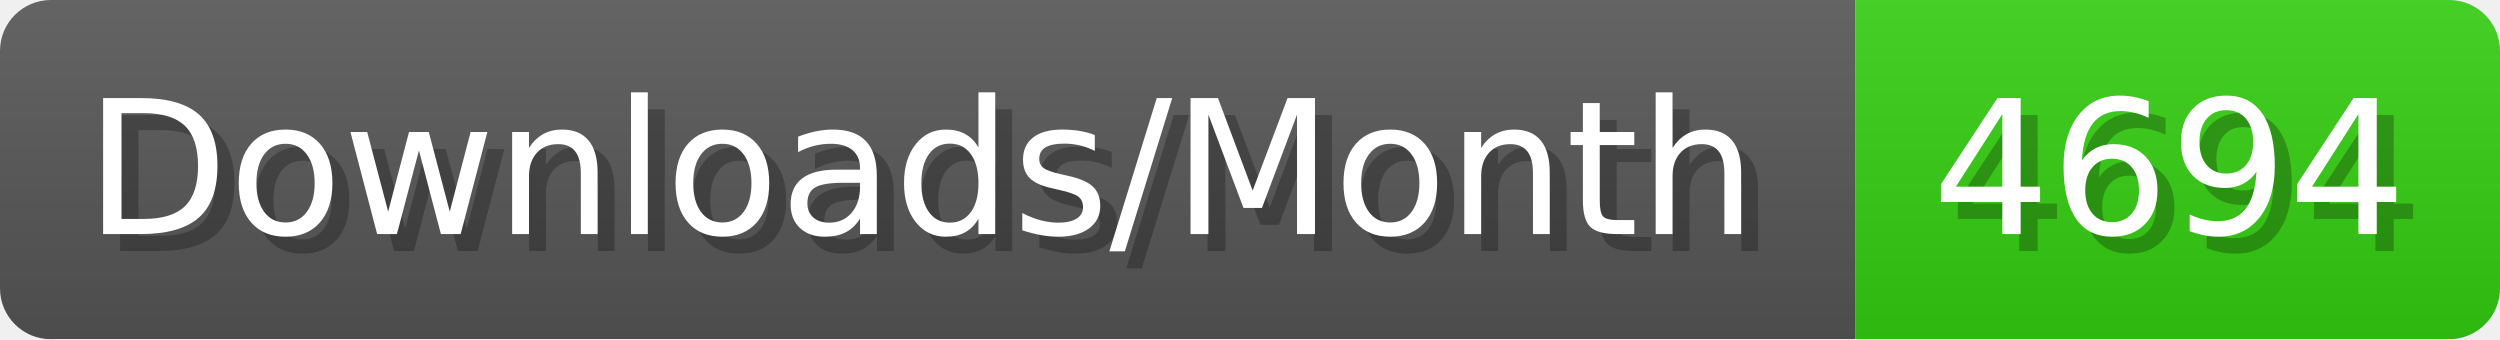
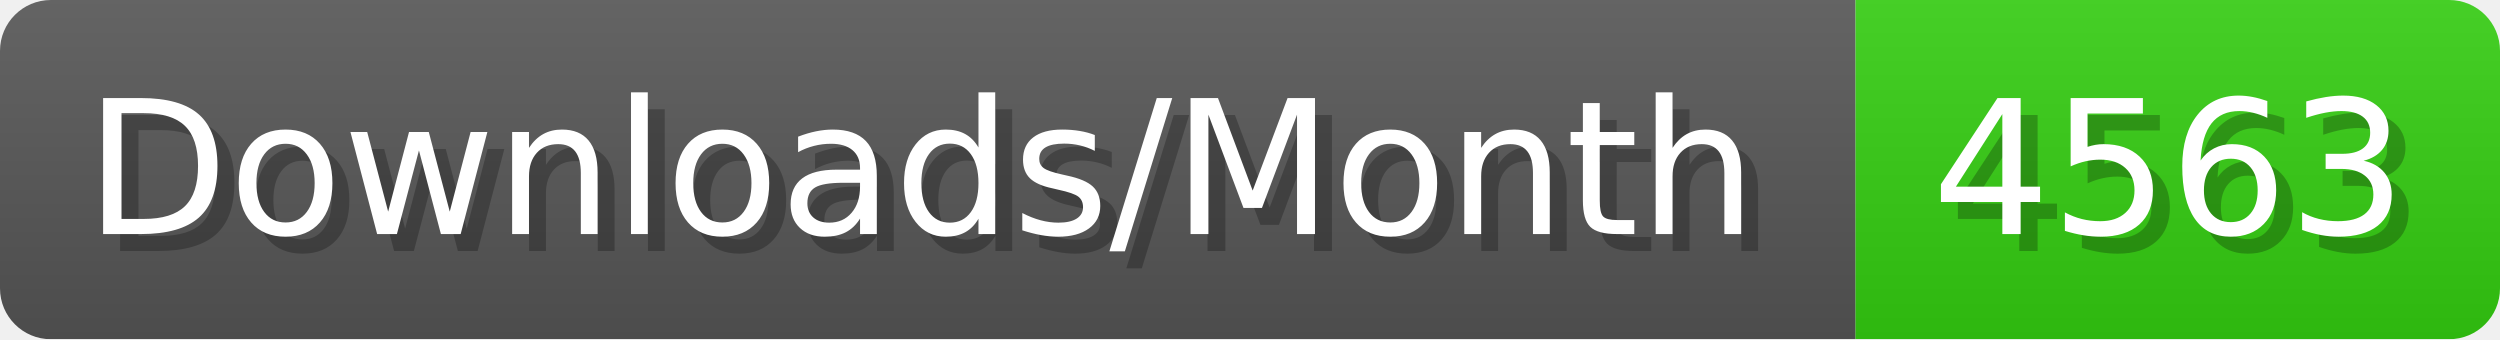
- <svg xmlns="http://www.w3.org/2000/svg" width="147.4" height="20" viewBox="0 0 1474 200" role="img" aria-label="Downloads/Month: 4694">
+ <svg xmlns="http://www.w3.org/2000/svg" width="147.4" height="20" viewBox="0 0 1474 200" role="img" aria-label="Downloads/Month: 4563">
  <linearGradient id="YlXUI" x2="0" y2="100%">
    <stop offset="0" stop-opacity=".1" stop-color="#EEE" />
    <stop offset="1" stop-opacity=".1" />
  </linearGradient>
  <mask id="JHhop">
    <rect width="1474" height="200" rx="30" fill="#FFF" />
  </mask>
  <g mask="url(#JHhop)">
    <rect width="1094" height="200" fill="#555" />
    <rect width="380" height="200" fill="#3C1" x="1094" />
    <rect width="1474" height="200" fill="url(#YlXUI)" />
  </g>
  <g aria-hidden="true" fill="#fff" text-anchor="start" font-family="Verdana,DejaVu Sans,sans-serif" font-size="110">
    <text x="60" y="148" textLength="994" fill="#000" opacity="0.25">Downloads/Month</text>
    <text x="50" y="138" textLength="994">Downloads/Month</text>
-     <text x="1149" y="148" textLength="280" fill="#000" opacity="0.25">4694</text>
-     <text x="1139" y="138" textLength="280">4694</text>
+     <text x="1149" y="148" textLength="280" fill="#000" opacity="0.25">4563</text>
+     <text x="1139" y="138" textLength="280">4563</text>
  </g>
</svg>
